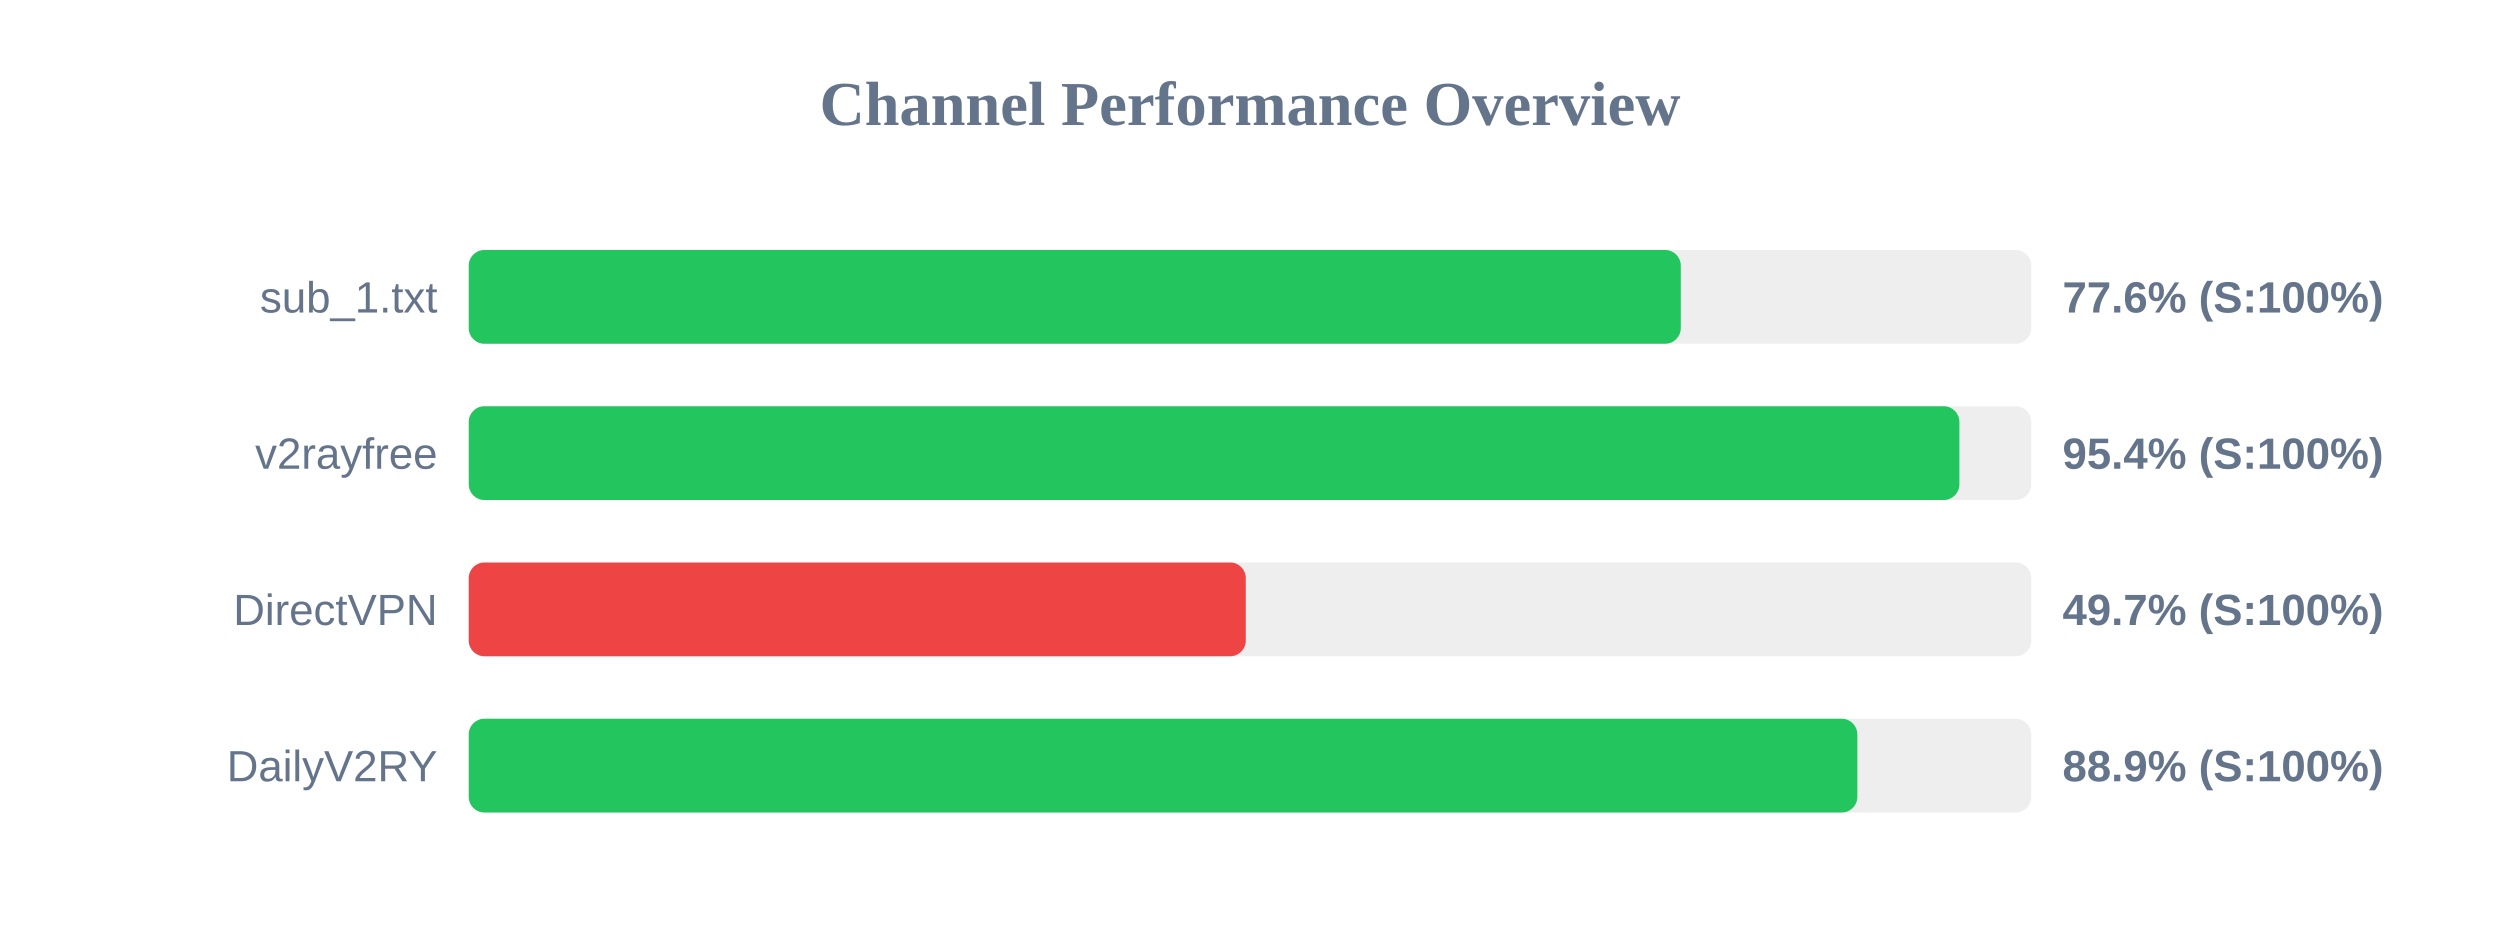
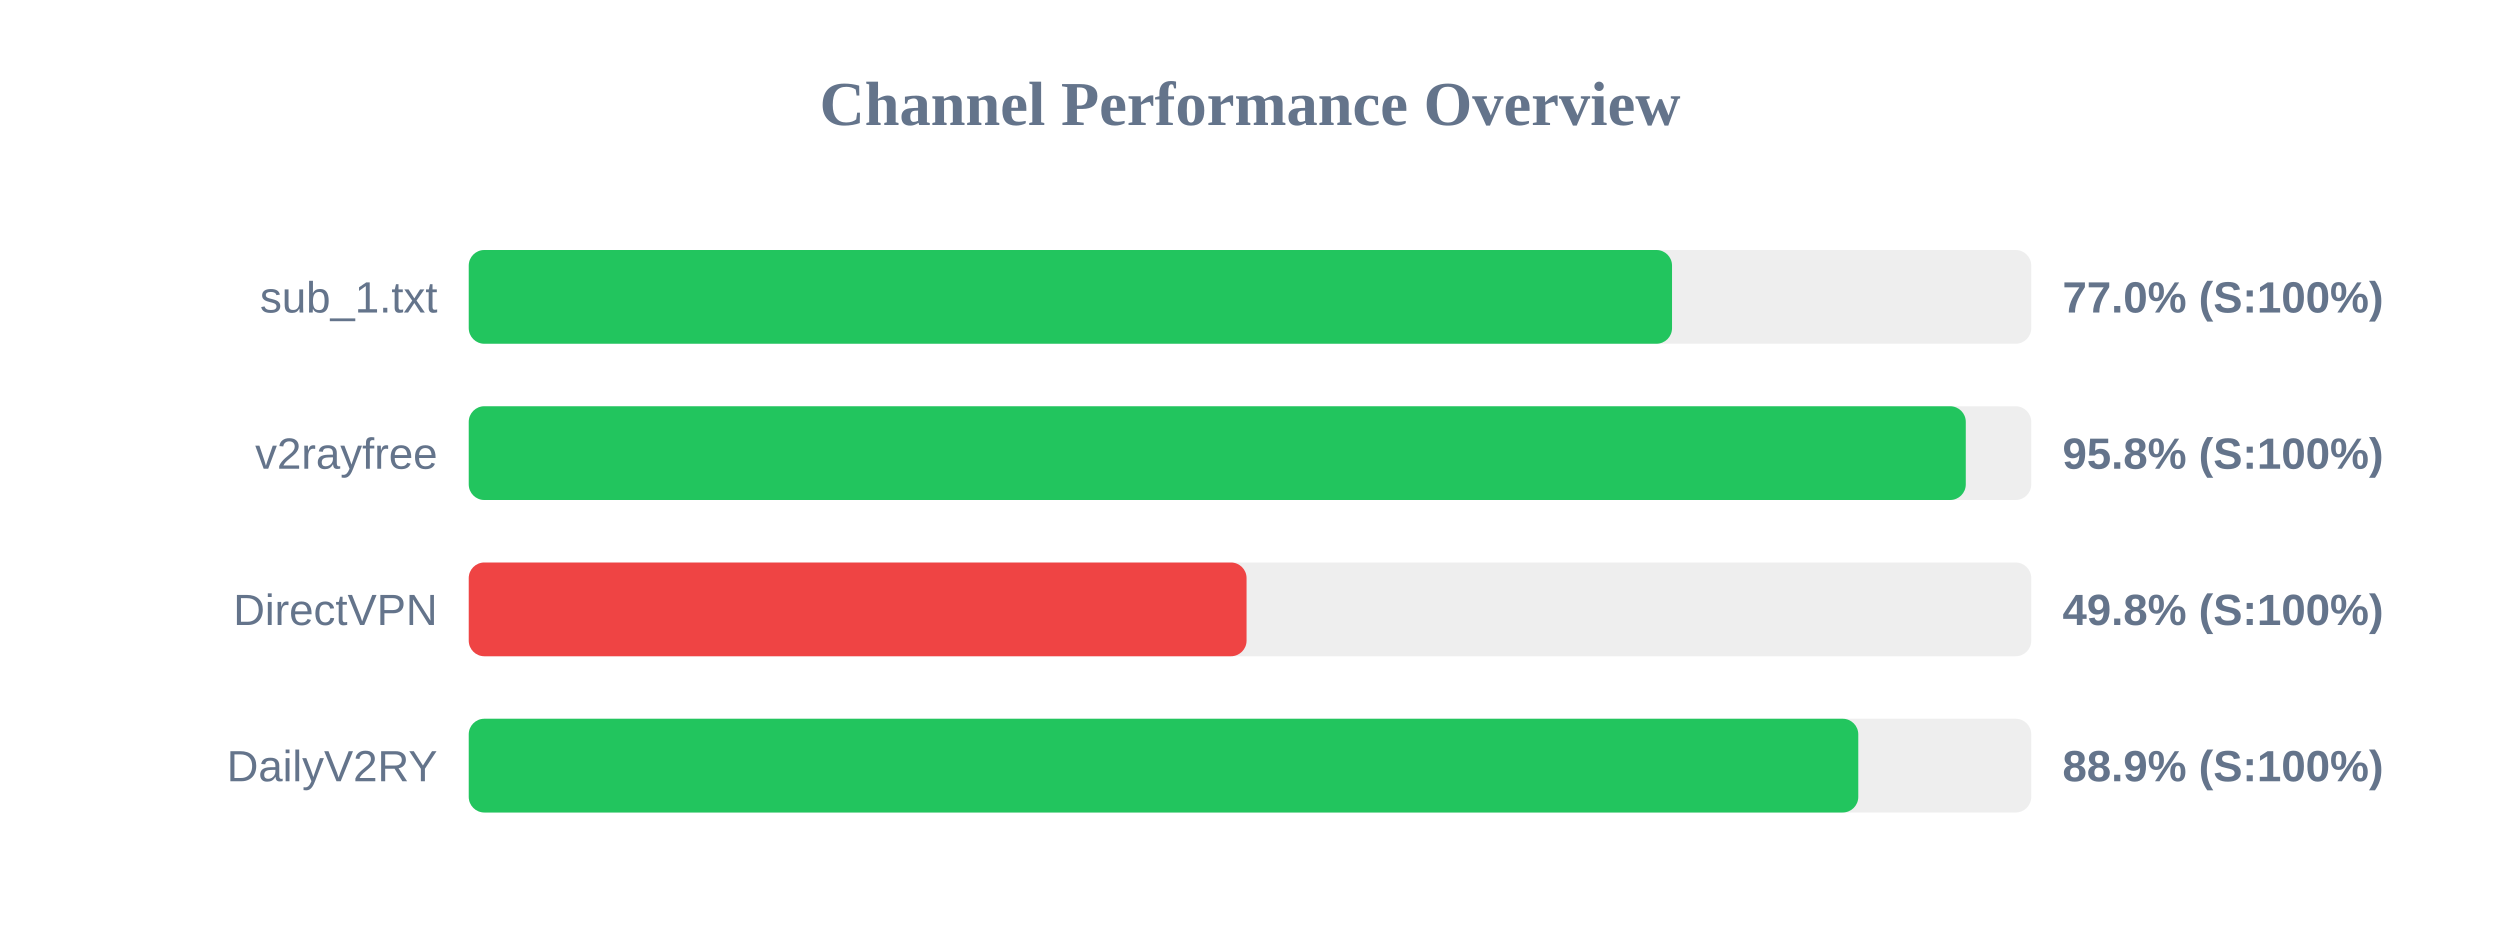
<svg xmlns="http://www.w3.org/2000/svg" width="800" height="300" version="1.1">
  <style>
        .row { font: 14px Arial; fill: #64748b; }
        .score { font: bold 14px Arial; fill: #64748b; }
    </style>
  <text x="400" y="40" text-anchor="middle" font-size="20px" font-weight="bold" fill="#64748b">Channel Performance Overview</text>
  <rect x="150" y="80" width="500" height="30" fill="#eee" rx="5" />
-   <rect x="150" y="80" width="387.85" height="30" fill="#22c55e" rx="5" />
+   <rect x="150" y="80" width="385.05" height="30" fill="#22c55e" rx="5" />
  <text x="140" y="100" text-anchor="end" class="row">sub_1.txt</text>
-   <text x="660" y="100" text-anchor="start" class="score">77.6% (S:100%)</text>
+   <text x="660" y="100" text-anchor="start" class="score">77.0% (S:100%)</text>
  <rect x="150" y="130" width="500" height="30" fill="#eee" rx="5" />
-   <rect x="150" y="130" width="477.0" height="30" fill="#22c55e" rx="5" />
+   <rect x="150" y="130" width="479.05" height="30" fill="#22c55e" rx="5" />
  <text x="140" y="150" text-anchor="end" class="row">v2rayfree</text>
-   <text x="660" y="150" text-anchor="start" class="score">95.4% (S:100%)</text>
+   <text x="660" y="150" text-anchor="start" class="score">95.8% (S:100%)</text>
  <rect x="150" y="180" width="500" height="30" fill="#eee" rx="5" />
-   <rect x="150" y="180" width="248.65" height="30" fill="#ef4444" rx="5" />
+   <rect x="150" y="180" width="248.9" height="30" fill="#ef4444" rx="5" />
  <text x="140" y="200" text-anchor="end" class="row">DirectVPN</text>
-   <text x="660" y="200" text-anchor="start" class="score">49.7% (S:100%)</text>
+   <text x="660" y="200" text-anchor="start" class="score">49.8% (S:100%)</text>
  <rect x="150" y="230" width="500" height="30" fill="#eee" rx="5" />
-   <rect x="150" y="230" width="444.35" height="30" fill="#22c55e" rx="5" />
+   <rect x="150" y="230" width="444.65" height="30" fill="#22c55e" rx="5" />
  <text x="140" y="250" text-anchor="end" class="row">DailyV2RY</text>
  <text x="660" y="250" text-anchor="start" class="score">88.9% (S:100%)</text>
</svg>
